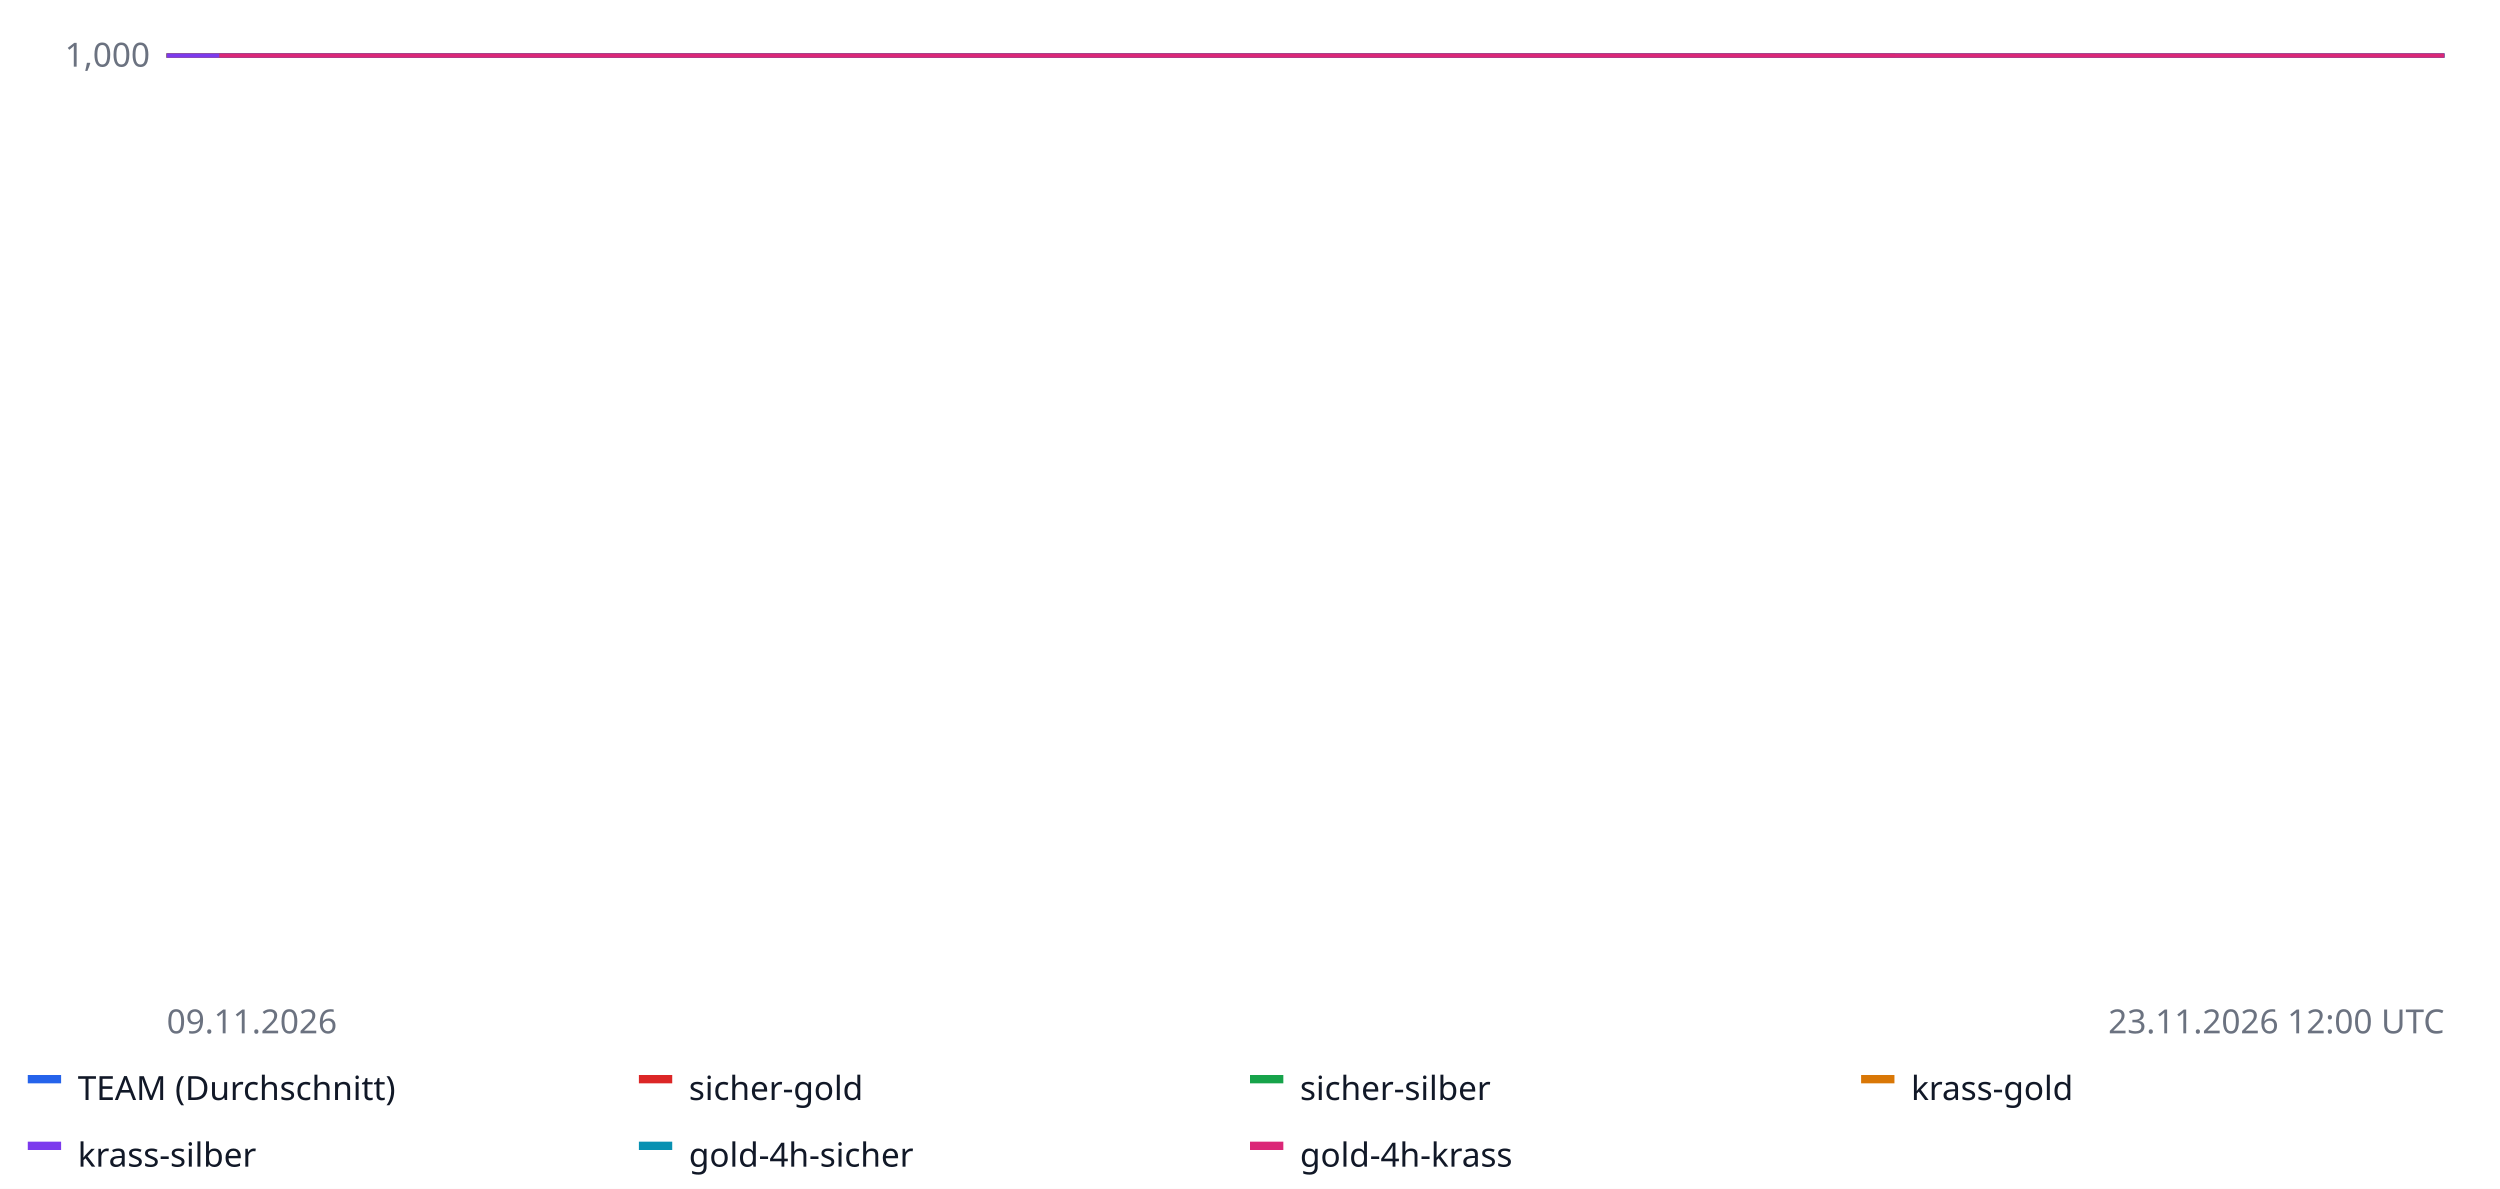
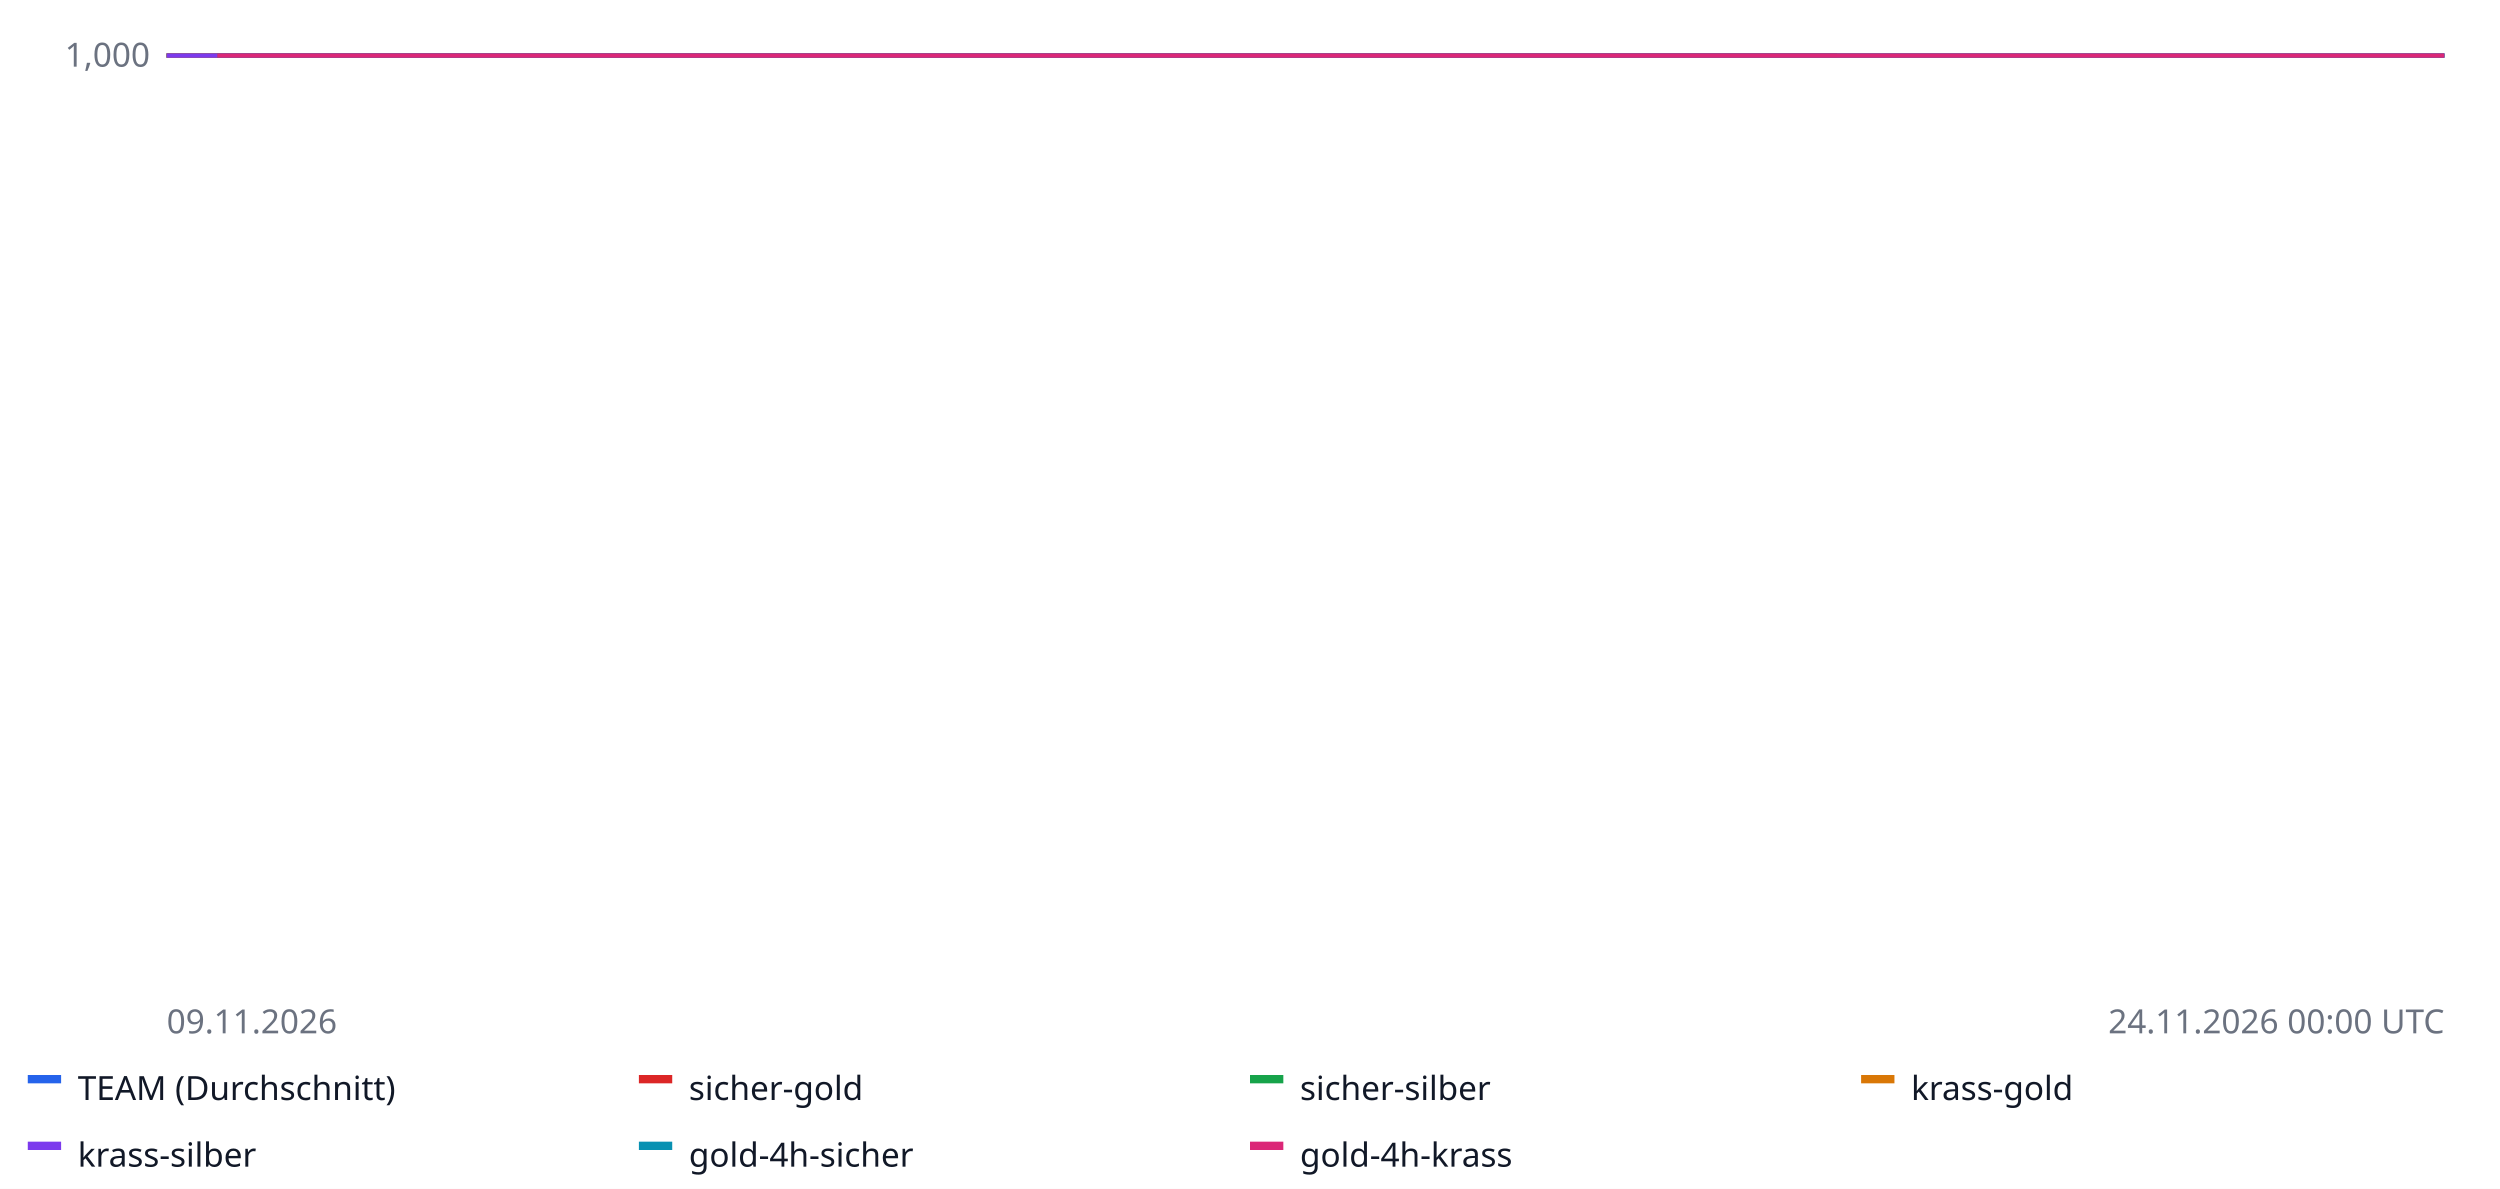
<svg xmlns="http://www.w3.org/2000/svg" width="900" height="428" font-family="sans-serif" font-size="12">
  <rect width="100%" height="100%" fill="#ffffff" />
  <line x1="60" x2="880" y1="20.0" y2="20.0" stroke="#e5e7eb" />
  <text x="54" y="24.0" text-anchor="end" fill="#6b7280">1,000</text>
  <line x1="60" x2="880" y1="-62.5" y2="-62.5" stroke="#e5e7eb" />
  <text x="54" y="-58.5" text-anchor="end" fill="#6b7280">1,000</text>
  <line x1="60" x2="880" y1="-145.0" y2="-145.0" stroke="#e5e7eb" />
  <text x="54" y="-141.0" text-anchor="end" fill="#6b7280">1,000</text>
  <line x1="60" x2="880" y1="-227.5" y2="-227.5" stroke="#e5e7eb" />
  <text x="54" y="-223.5" text-anchor="end" fill="#6b7280">1,001</text>
  <line x1="60" x2="880" y1="-310.0" y2="-310.0" stroke="#e5e7eb" />
  <text x="54" y="-306.0" text-anchor="end" fill="#6b7280">1,001</text>
  <line x1="60" x2="880" y1="20.0" y2="20.0" stroke="#9ca3af" stroke-dasharray="4 3" />
-   <polyline fill="none" stroke="#2563eb" stroke-width="1.6" points="60.0,20.0 62.4,20.0 64.7,20.0 67.1,20.0 69.4,20.0 71.8,20.0 74.1,20.0 76.5,20.0 78.9,20.0 81.2,20.0 83.6,20.0 85.9,20.0 88.3,20.0 90.6,20.0 93.0,20.0 95.3,20.0 97.7,20.0 100.1,20.0 102.4,20.0 104.8,20.0 107.1,20.0 109.5,20.0 111.8,20.0 114.2,20.0 116.6,20.0 118.9,20.0 121.3,20.0 123.6,20.0 126.0,20.0 128.3,20.0 130.7,20.0 133.0,20.0 135.4,20.0 137.8,20.0 140.1,20.0 142.5,20.0 144.8,20.0 147.2,20.0 149.5,20.0 151.9,20.0 154.3,20.0 156.6,20.0 159.0,20.0 161.3,20.0 163.7,20.0 166.0,20.0 168.4,20.0 170.7,20.0 173.1,20.0 175.5,20.0 177.8,20.0 180.2,20.0 182.5,20.0 184.9,20.0 187.2,20.0 189.6,20.0 192.0,20.0 194.3,20.0 196.7,20.0 199.0,20.0 201.4,20.0 203.7,20.0 206.1,20.0 208.4,20.0 210.8,20.0 213.2,20.0 215.5,20.0 217.9,20.0 220.2,20.0 222.6,20.0 224.9,20.0 227.3,20.0 229.7,20.0 232.0,20.0 234.4,20.0 236.7,20.0 239.1,20.0 241.4,20.0 243.8,20.0 246.1,20.0 248.5,20.0 250.9,20.0 253.2,20.0 255.6,20.0 257.9,20.0 260.3,20.0 262.6,20.0 265.0,20.0 267.4,20.0 269.7,20.0 272.1,20.0 274.4,20.0 276.8,20.0 279.1,20.0 281.5,20.0 283.9,20.0 286.2,20.0 288.6,20.0 290.9,20.0 293.3,20.0 295.6,20.0 298.0,20.0 300.3,20.0 302.7,20.0 305.1,20.0 307.4,20.0 309.8,20.0 312.1,20.0 314.5,20.0 316.8,20.0 319.2,20.0 321.6,20.0 323.9,20.0 326.3,20.0 328.6,20.0 331.0,20.0 333.3,20.0 335.7,20.0 338.0,20.0 340.4,20.0 342.8,20.0 345.1,20.0 347.5,20.0 349.8,20.0 352.2,20.0 354.5,20.0 356.9,20.0 359.3,20.0 361.6,20.0 364.0,20.0 366.3,20.0 368.7,20.0 371.0,20.0 373.4,20.0 375.7,20.0 378.1,20.0 380.5,20.0 382.8,20.0 385.2,20.0 387.5,20.0 389.9,20.0 392.2,20.0 394.6,20.0 397.0,20.0 399.3,20.0 401.7,20.0 404.0,20.0 406.4,20.0 408.7,20.0 411.1,20.0 413.4,20.0 415.8,20.0 418.2,20.0 420.5,20.0 422.9,20.0 425.2,20.0 427.6,20.0 429.9,20.0 432.3,20.0 434.7,20.0 437.0,20.0 439.4,20.0 441.7,20.0 444.1,20.0 446.4,20.0 448.8,20.0 451.1,20.0 453.5,20.0 455.9,20.0 458.2,20.0 460.6,20.0 462.9,20.0 465.3,20.0 467.6,20.0 470.0,20.0 472.4,20.0 474.7,20.0 477.1,20.0 479.4,20.0 481.8,20.0 484.1,20.0 486.5,20.0 488.9,20.0 491.2,20.0 493.6,20.0 495.9,20.0 498.3,20.0 500.6,20.0 503.0,20.0 505.3,20.0 507.7,20.0 510.1,20.0 512.4,20.0 514.8,20.0 517.1,20.0 519.5,20.0 521.8,20.0 524.2,20.0 526.6,20.0 528.9,20.0 531.3,20.0 533.6,20.0 536.0,20.0 538.3,20.0 540.7,20.0 543.0,20.0 545.4,20.0 547.8,20.0 550.1,20.0 552.5,20.0 554.8,20.0 557.2,20.0 559.5,20.0 561.9,20.0 564.3,20.0 566.6,20.0 569.0,20.0 571.3,20.0 573.7,20.0 576.0,20.0 578.4,20.0 580.7,20.0 583.1,20.0 585.5,20.0 587.8,20.0 590.2,20.0 592.5,20.0 594.9,20.0 597.2,20.0 599.6,20.0 602.0,20.0 604.3,20.0 606.7,20.0 609.0,20.0 611.4,20.0 613.7,20.0 616.1,20.0 618.4,20.0 620.8,20.0 623.2,20.0 625.5,20.0 627.9,20.0 630.2,20.0 632.6,20.0 634.9,20.0 637.3,20.0 639.7,20.0 642.0,20.0 644.4,20.0 646.7,20.0 649.1,20.0 651.4,20.0 653.8,20.0 656.1,20.0 658.5,20.0 660.9,20.0 663.2,20.0 665.6,20.0 667.9,20.0 670.3,20.0 672.6,20.0 675.0,20.0 677.4,20.0 679.7,20.0 682.1,20.0 684.4,20.0 686.8,20.0 689.1,20.0 691.5,20.0 693.9,20.0 696.2,20.0 698.6,20.0 700.9,20.0 703.3,20.0 705.6,20.0 708.0,20.0 710.3,20.0 712.7,20.0 715.1,20.0 717.4,20.0 719.8,20.0 722.1,20.0 724.5,20.0 726.8,20.0 729.2,20.0 731.6,20.0 733.9,20.0 736.3,20.0 738.6,20.0 741.0,20.0 743.3,20.0 745.7,20.0 748.0,20.0 750.4,20.0 752.8,20.0 755.1,20.0 757.5,20.0 759.8,20.0 762.2,20.0 764.5,20.0 766.9,20.0 769.3,20.0 771.6,20.0 774.0,20.0 776.3,20.0 778.7,20.0 781.0,20.0 783.4,20.0 785.7,20.0 788.1,20.0 790.5,20.0 792.8,20.0 795.2,20.0 797.5,20.0 799.9,20.0 802.2,20.0 804.6,20.0 807.0,20.0 809.3,20.0 811.7,20.0 814.0,20.0 816.4,20.0 818.7,20.0 821.1,20.0 823.4,20.0 825.8,20.0 828.2,20.0 830.5,20.0 832.9,20.0 835.2,20.0 837.6,20.0 839.9,20.0 842.3,20.0 844.7,20.0 847.0,20.0 849.4,20.0 851.7,20.0 854.1,20.0 856.4,20.0 858.8,20.0 861.1,20.0 863.5,20.0 865.9,20.0 868.2,20.0 870.6,20.0 872.9,20.0 875.3,20.0 877.6,20.0 880.0,20.0 880.0,20.0" />
+   <polyline fill="none" stroke="#2563eb" stroke-width="1.6" points="60.0,20.0 62.3,20.0 64.6,20.0 66.8,20.0 69.1,20.0 71.4,20.0 73.7,20.0 75.9,20.0 78.2,20.0 80.5,20.0 82.8,20.0 85.1,20.0 87.3,20.0 89.6,20.0 91.9,20.0 94.2,20.0 96.4,20.0 98.7,20.0 101.0,20.0 103.3,20.0 105.6,20.0 107.8,20.0 110.1,20.0 112.4,20.0 114.7,20.0 116.9,20.0 119.2,20.0 121.5,20.0 123.8,20.0 126.1,20.0 128.3,20.0 130.6,20.0 132.9,20.0 135.2,20.0 137.4,20.0 139.7,20.0 142.0,20.0 144.3,20.0 146.6,20.0 148.8,20.0 151.1,20.0 153.4,20.0 155.7,20.0 157.9,20.0 160.2,20.0 162.5,20.0 164.8,20.0 167.1,20.0 169.3,20.0 171.6,20.0 173.9,20.0 176.2,20.0 178.4,20.0 180.7,20.0 183.0,20.0 185.3,20.0 187.6,20.0 189.8,20.0 192.1,20.0 194.4,20.0 196.7,20.0 198.9,20.0 201.2,20.0 203.5,20.0 205.8,20.0 208.1,20.0 210.3,20.0 212.6,20.0 214.9,20.0 217.2,20.0 219.4,20.0 221.7,20.0 224.0,20.0 226.3,20.0 228.6,20.0 230.8,20.0 233.1,20.0 235.4,20.0 237.7,20.0 239.9,20.0 242.2,20.0 244.5,20.0 246.8,20.0 249.1,20.0 251.3,20.0 253.6,20.0 255.9,20.0 258.2,20.0 260.4,20.0 262.7,20.0 265.0,20.0 267.3,20.0 269.6,20.0 271.8,20.0 274.1,20.0 276.4,20.0 278.7,20.0 280.9,20.0 283.2,20.0 285.5,20.0 287.8,20.0 290.1,20.0 292.3,20.0 294.6,20.0 296.9,20.0 299.2,20.0 301.4,20.0 303.7,20.0 306.0,20.0 308.3,20.0 310.6,20.0 312.8,20.0 315.1,20.0 317.4,20.0 319.7,20.0 321.9,20.0 324.2,20.0 326.5,20.0 328.8,20.0 331.1,20.0 333.3,20.0 335.6,20.0 337.9,20.0 340.2,20.0 342.4,20.0 344.7,20.0 347.0,20.0 349.3,20.0 351.6,20.0 353.8,20.0 356.1,20.0 358.4,20.0 360.7,20.0 362.9,20.0 365.2,20.0 367.5,20.0 369.8,20.0 372.1,20.0 374.3,20.0 376.6,20.0 378.9,20.0 381.2,20.0 383.4,20.0 385.7,20.0 388.0,20.0 390.3,20.0 392.6,20.0 394.8,20.0 397.1,20.0 399.4,20.0 401.7,20.0 403.9,20.0 406.2,20.0 408.5,20.0 410.8,20.0 413.1,20.0 415.3,20.0 417.6,20.0 419.9,20.0 422.2,20.0 424.4,20.0 426.7,20.0 429.0,20.0 431.3,20.0 433.6,20.0 435.8,20.0 438.1,20.0 440.4,20.0 442.7,20.0 444.9,20.0 447.2,20.0 449.5,20.0 451.8,20.0 454.1,20.0 456.3,20.0 458.6,20.0 460.9,20.0 463.2,20.0 465.4,20.0 467.7,20.0 470.0,20.0 472.3,20.0 474.6,20.0 476.8,20.0 479.1,20.0 481.4,20.0 483.7,20.0 485.9,20.0 488.2,20.0 490.5,20.0 492.8,20.0 495.1,20.0 497.3,20.0 499.6,20.0 501.9,20.0 504.2,20.0 506.4,20.0 508.7,20.0 511.0,20.0 513.3,20.0 515.6,20.0 517.8,20.0 520.1,20.0 522.4,20.0 524.7,20.0 526.9,20.0 529.2,20.0 531.5,20.0 533.8,20.0 536.1,20.0 538.3,20.0 540.6,20.0 542.9,20.0 545.2,20.0 547.4,20.0 549.7,20.0 552.0,20.0 554.3,20.0 556.6,20.0 558.8,20.0 561.1,20.0 563.4,20.0 565.7,20.0 567.9,20.0 570.2,20.0 572.5,20.0 574.8,20.0 577.1,20.0 579.3,20.0 581.6,20.0 583.9,20.0 586.2,20.0 588.4,20.0 590.7,20.0 593.0,20.0 595.3,20.0 597.6,20.0 599.8,20.0 602.1,20.0 604.4,20.0 606.7,20.0 608.9,20.0 611.2,20.0 613.5,20.0 615.8,20.0 618.1,20.0 620.3,20.0 622.6,20.0 624.9,20.0 627.2,20.0 629.4,20.0 631.7,20.0 634.0,20.0 636.3,20.0 638.6,20.0 640.8,20.0 643.1,20.0 645.4,20.0 647.7,20.0 649.9,20.0 652.2,20.0 654.5,20.0 656.8,20.0 659.1,20.0 661.3,20.0 663.6,20.0 665.9,20.0 668.2,20.0 670.4,20.0 672.7,20.0 675.0,20.0 677.3,20.0 679.6,20.0 681.8,20.0 684.1,20.0 686.4,20.0 688.7,20.0 690.9,20.0 693.2,20.0 695.5,20.0 697.8,20.0 700.1,20.0 702.3,20.0 704.6,20.0 706.9,20.0 709.2,20.0 711.4,20.0 713.7,20.0 716.0,20.0 718.3,20.0 720.6,20.0 722.8,20.0 725.1,20.0 727.4,20.0 729.7,20.0 731.9,20.0 734.2,20.0 736.5,20.0 738.8,20.0 741.1,20.0 743.3,20.0 745.6,20.0 747.9,20.0 750.2,20.0 752.4,20.0 754.7,20.0 757.0,20.0 759.3,20.0 761.6,20.0 763.8,20.0 766.1,20.0 768.4,20.0 770.7,20.0 772.9,20.0 775.2,20.0 777.5,20.0 779.8,20.0 782.1,20.0 784.3,20.0 786.6,20.0 788.9,20.0 791.2,20.0 793.4,20.0 795.7,20.0 798.0,20.0 800.3,20.0 802.6,20.0 804.8,20.0 807.1,20.0 809.4,20.0 811.7,20.0 813.9,20.0 816.2,20.0 818.5,20.0 820.8,20.0 823.1,20.0 825.3,20.0 827.6,20.0 829.9,20.0 832.2,20.0 834.4,20.0 836.7,20.0 839.0,20.0 841.3,20.0 843.6,20.0 845.8,20.0 848.1,20.0 850.4,20.0 852.7,20.0 854.9,20.0 857.2,20.0 859.5,20.0 861.8,20.0 864.1,20.0 866.3,20.0 868.6,20.0 870.9,20.0 873.2,20.0 875.4,20.0 877.7,20.0 880.0,20.0 880.0,20.0" />
  <rect x="10" y="387" width="12" height="3" fill="#2563eb" />
  <text x="28" y="396" fill="#111827">TEAM (Durchschnitt)</text>
-   <polyline fill="none" stroke="#dc2626" stroke-width="1.6" points="60.0,20.0 116.6,20.0 173.1,20.0 229.7,20.0 286.2,20.0 455.9,20.0 512.4,20.0 569.0,20.0 625.5,20.0 682.1,20.0 682.1,20.0" />
+   <polyline fill="none" stroke="#dc2626" stroke-width="1.6" points="60.0,20.0 114.7,20.0 169.3,20.0 224.0,20.0 278.7,20.0 442.7,20.0 497.3,20.0 552.0,20.0 606.7,20.0 661.3,20.0 661.3,20.0" />
  <rect x="230" y="387" width="12" height="3" fill="#dc2626" />
  <text x="248" y="396" fill="#111827">sicher-gold</text>
-   <polyline fill="none" stroke="#16a34a" stroke-width="1.6" points="60.0,20.0 116.6,20.0 173.1,20.0 229.7,20.0 286.2,20.0 455.9,20.0 512.4,20.0 569.0,20.0 625.5,20.0 682.1,20.0 682.1,20.0" />
+   <polyline fill="none" stroke="#16a34a" stroke-width="1.6" points="60.0,20.0 114.7,20.0 169.3,20.0 224.0,20.0 278.7,20.0 442.7,20.0 497.3,20.0 552.0,20.0 606.7,20.0 661.3,20.0 661.3,20.0" />
  <rect x="450" y="387" width="12" height="3" fill="#16a34a" />
  <text x="468" y="396" fill="#111827">sicher-silber</text>
-   <polyline fill="none" stroke="#d97706" stroke-width="1.6" points="60.0,20.0 116.6,20.0 173.1,20.0 229.7,20.0 286.2,20.0 455.9,20.0 512.4,20.0 569.0,20.0 625.5,20.0 682.1,20.0 682.1,20.0" />
+   <polyline fill="none" stroke="#d97706" stroke-width="1.6" points="60.0,20.0 114.7,20.0 169.3,20.0 224.0,20.0 278.7,20.0 442.7,20.0 497.3,20.0 552.0,20.0 606.7,20.0 661.3,20.0 661.3,20.0" />
  <rect x="670" y="387" width="12" height="3" fill="#d97706" />
  <text x="688" y="396" fill="#111827">krass-gold</text>
-   <polyline fill="none" stroke="#7c3aed" stroke-width="1.6" points="60.0,20.0 116.6,20.0 173.1,20.0 229.7,20.0 286.2,20.0 455.9,20.0 512.4,20.0 569.0,20.0 625.5,20.0 682.1,20.0 682.1,20.0" />
+   <polyline fill="none" stroke="#7c3aed" stroke-width="1.6" points="60.0,20.0 114.7,20.0 169.3,20.0 224.0,20.0 278.7,20.0 442.7,20.0 497.3,20.0 552.0,20.0 606.7,20.0 661.3,20.0 661.3,20.0" />
  <rect x="10" y="411" width="12" height="3" fill="#7c3aed" />
  <text x="28" y="420" fill="#111827">krass-silber</text>
-   <polyline fill="none" stroke="#0891b2" stroke-width="1.6" points="78.9,20.0 88.3,20.0 97.7,20.0 107.1,20.0 116.6,20.0 126.0,20.0 135.4,20.0 144.8,20.0 154.3,20.0 163.7,20.0 173.1,20.0 182.5,20.0 192.0,20.0 201.4,20.0 210.8,20.0 220.2,20.0 229.7,20.0 239.1,20.0 248.5,20.0 257.9,20.0 267.4,20.0 276.8,20.0 286.2,20.0 295.6,20.0 305.1,20.0 314.5,20.0 323.9,20.0 333.3,20.0 446.4,20.0 455.9,20.0 465.3,20.0 474.7,20.0 484.1,20.0 493.6,20.0 503.0,20.0 512.4,20.0 521.8,20.0 531.3,20.0 540.7,20.0 550.1,20.0 559.5,20.0 569.0,20.0 578.4,20.0 587.8,20.0 597.2,20.0 606.7,20.0 616.1,20.0 625.5,20.0 634.9,20.0 644.4,20.0 653.8,20.0 663.2,20.0 672.6,20.0 682.1,20.0 691.5,20.0 700.9,20.0 710.3,20.0 719.8,20.0 729.2,20.0 842.3,20.0 851.7,20.0 861.1,20.0 870.6,20.0 880.0,20.0 880.0,20.0" />
+   <polyline fill="none" stroke="#0891b2" stroke-width="1.6" points="78.2,20.0 87.3,20.0 96.4,20.0 105.6,20.0 114.7,20.0 123.8,20.0 132.9,20.0 142.0,20.0 151.1,20.0 160.2,20.0 169.3,20.0 178.4,20.0 187.6,20.0 196.7,20.0 205.8,20.0 214.9,20.0 224.0,20.0 233.1,20.0 242.2,20.0 251.3,20.0 260.4,20.0 269.6,20.0 278.7,20.0 287.8,20.0 296.9,20.0 306.0,20.0 315.1,20.0 324.2,20.0 433.6,20.0 442.7,20.0 451.8,20.0 460.9,20.0 470.0,20.0 479.1,20.0 488.2,20.0 497.3,20.0 506.4,20.0 515.6,20.0 524.7,20.0 533.8,20.0 542.9,20.0 552.0,20.0 561.1,20.0 570.2,20.0 579.3,20.0 588.4,20.0 597.6,20.0 606.7,20.0 615.8,20.0 624.9,20.0 634.0,20.0 643.1,20.0 652.2,20.0 661.3,20.0 670.4,20.0 679.6,20.0 688.7,20.0 697.8,20.0 706.9,20.0 816.2,20.0 825.3,20.0 834.4,20.0 843.6,20.0 852.7,20.0 861.8,20.0 870.9,20.0 880.0,20.0 880.0,20.0" />
  <rect x="230" y="411" width="12" height="3" fill="#0891b2" />
  <text x="248" y="420" fill="#111827">gold-4h-sicher</text>
-   <polyline fill="none" stroke="#db2777" stroke-width="1.6" points="78.9,20.0 88.3,20.0 97.7,20.0 107.1,20.0 116.6,20.0 126.0,20.0 135.4,20.0 144.8,20.0 154.3,20.0 163.7,20.0 173.1,20.0 182.5,20.0 192.0,20.0 201.4,20.0 210.8,20.0 220.2,20.0 229.7,20.0 239.1,20.0 248.5,20.0 257.9,20.0 267.4,20.0 276.8,20.0 286.2,20.0 295.6,20.0 305.1,20.0 314.5,20.0 323.9,20.0 333.3,20.0 446.4,20.0 455.9,20.0 465.3,20.0 474.7,20.0 484.1,20.0 493.6,20.0 503.0,20.0 512.4,20.0 521.8,20.0 531.3,20.0 540.7,20.0 550.1,20.0 559.5,20.0 569.0,20.0 578.4,20.0 587.8,20.0 597.2,20.0 606.7,20.0 616.1,20.0 625.5,20.0 634.9,20.0 644.4,20.0 653.8,20.0 663.2,20.0 672.6,20.0 682.1,20.0 691.5,20.0 700.9,20.0 710.3,20.0 719.8,20.0 729.2,20.0 842.3,20.0 851.7,20.0 861.1,20.0 870.6,20.0 880.0,20.0 880.0,20.0" />
+   <polyline fill="none" stroke="#db2777" stroke-width="1.6" points="78.2,20.0 87.3,20.0 96.4,20.0 105.6,20.0 114.7,20.0 123.8,20.0 132.9,20.0 142.0,20.0 151.1,20.0 160.2,20.0 169.3,20.0 178.4,20.0 187.6,20.0 196.7,20.0 205.8,20.0 214.9,20.0 224.0,20.0 233.1,20.0 242.2,20.0 251.3,20.0 260.4,20.0 269.6,20.0 278.7,20.0 287.8,20.0 296.9,20.0 306.0,20.0 315.1,20.0 324.2,20.0 433.6,20.0 442.7,20.0 451.8,20.0 460.9,20.0 470.0,20.0 479.1,20.0 488.2,20.0 497.3,20.0 506.4,20.0 515.6,20.0 524.7,20.0 533.8,20.0 542.9,20.0 552.0,20.0 561.1,20.0 570.2,20.0 579.3,20.0 588.4,20.0 597.6,20.0 606.7,20.0 615.8,20.0 624.9,20.0 634.0,20.0 643.1,20.0 652.2,20.0 661.3,20.0 670.4,20.0 679.6,20.0 688.7,20.0 697.8,20.0 706.9,20.0 816.2,20.0 825.3,20.0 834.4,20.0 843.6,20.0 852.7,20.0 861.8,20.0 870.9,20.0 880.0,20.0 880.0,20.0" />
  <rect x="450" y="411" width="12" height="3" fill="#db2777" />
  <text x="468" y="420" fill="#111827">gold-4h-krass</text>
  <text x="60" y="372" fill="#6b7280">09.11.2026</text>
-   <text x="880" y="372" text-anchor="end" fill="#6b7280">23.11.2026 12:00 UTC</text>
+   <text x="880" y="372" text-anchor="end" fill="#6b7280">24.11.2026 00:00 UTC</text>
</svg>
